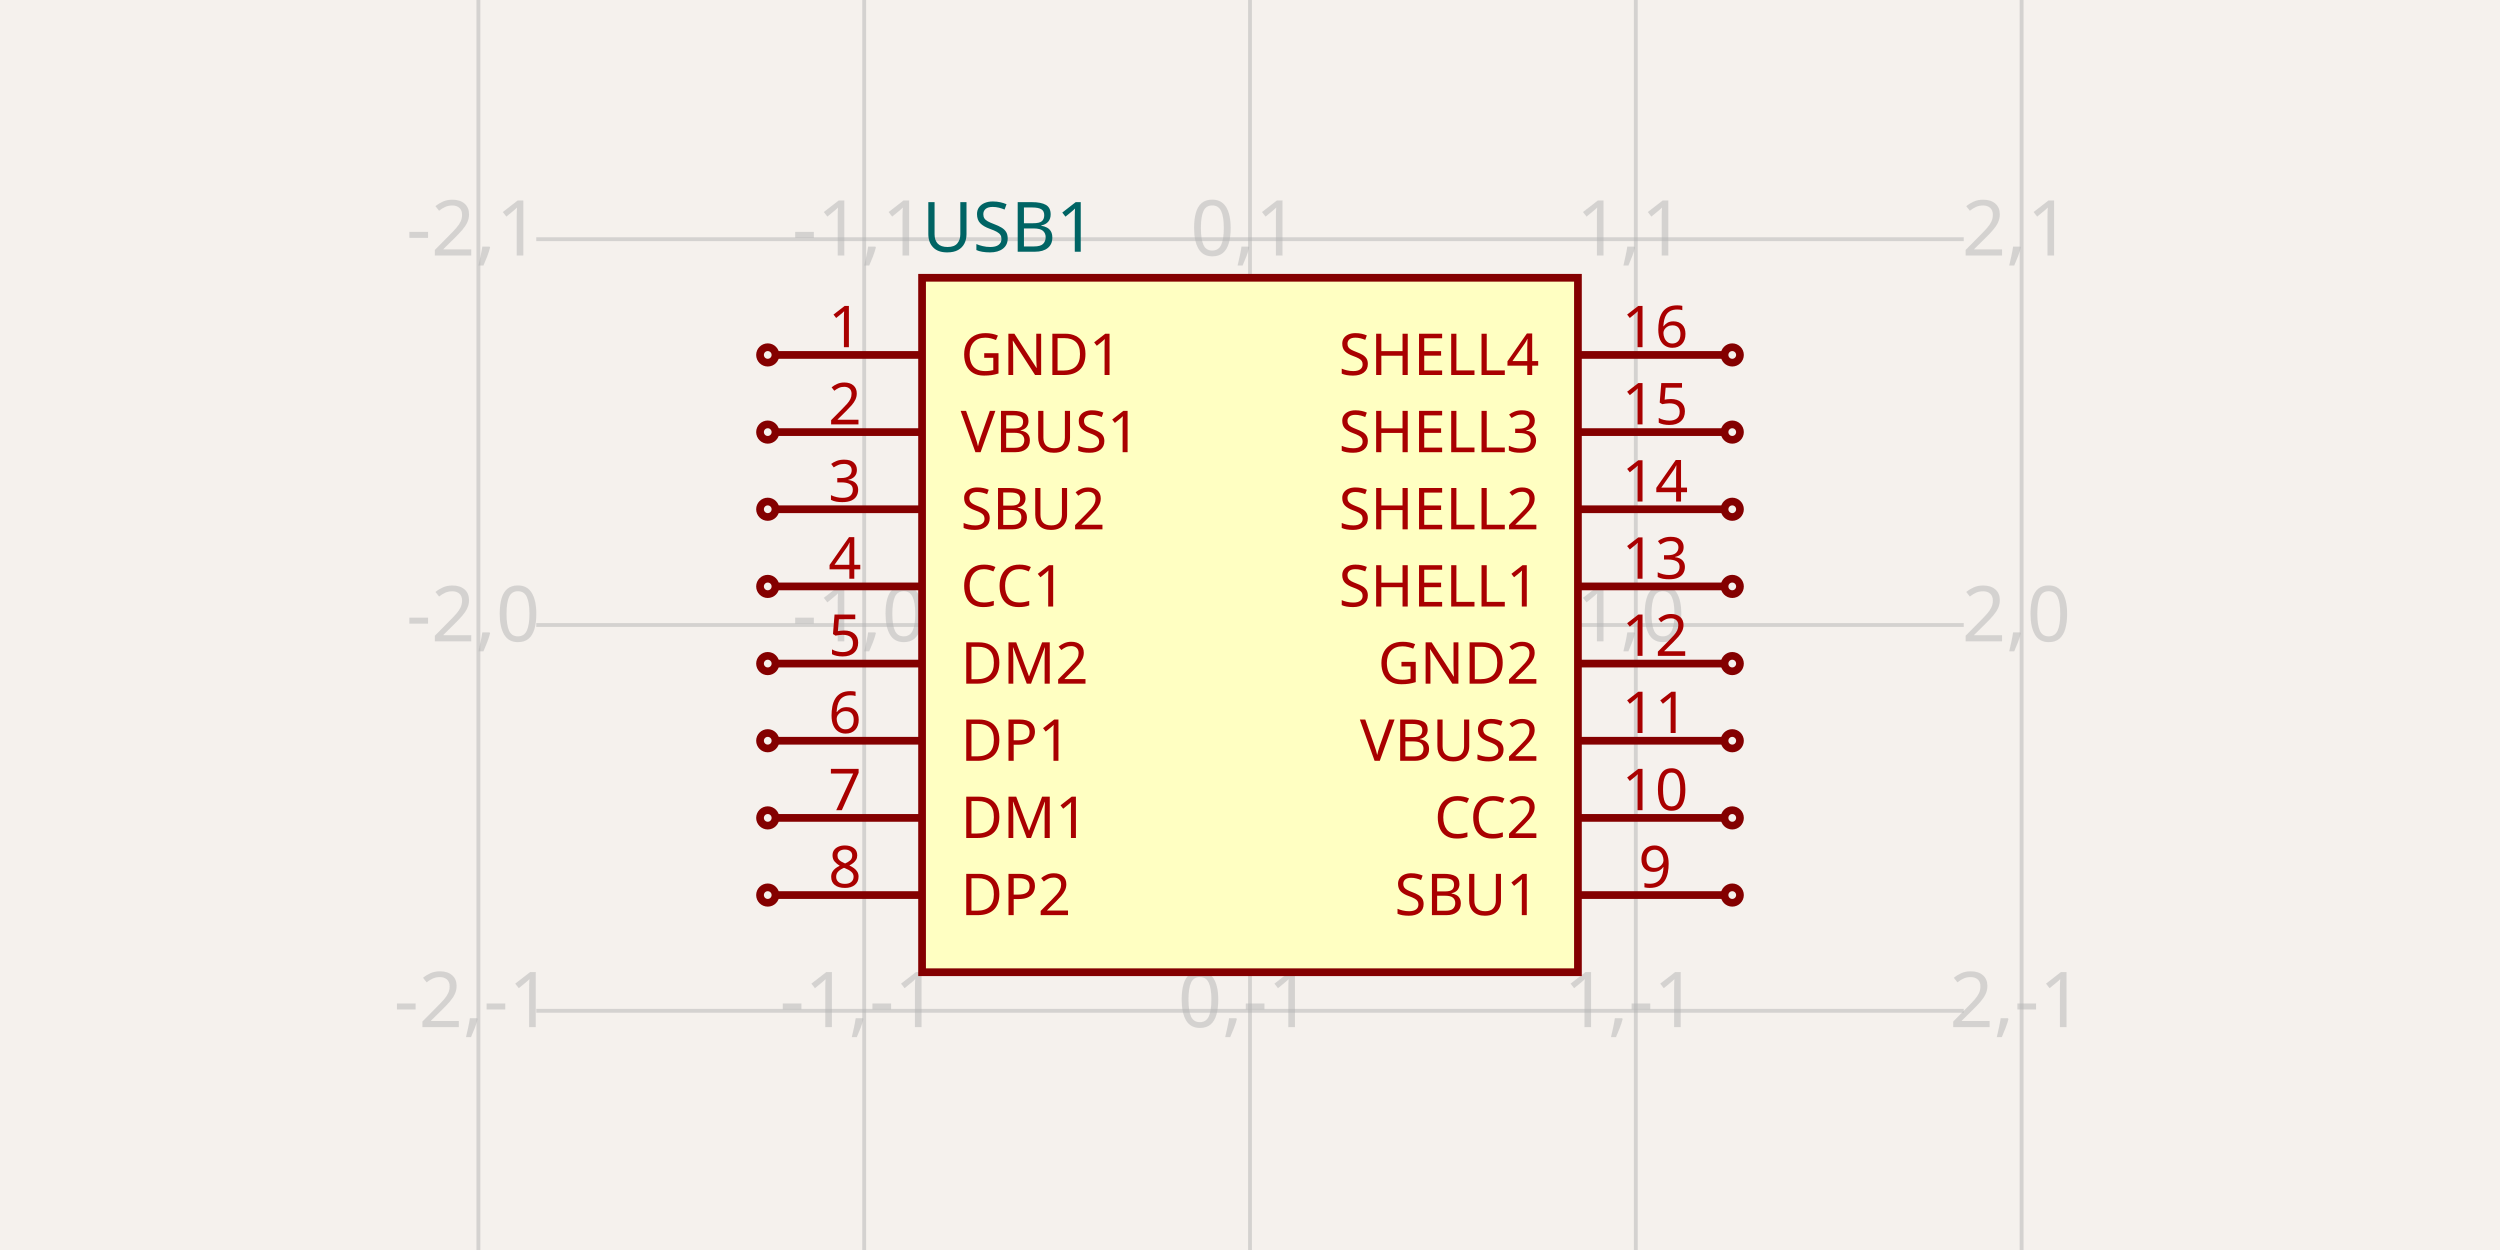
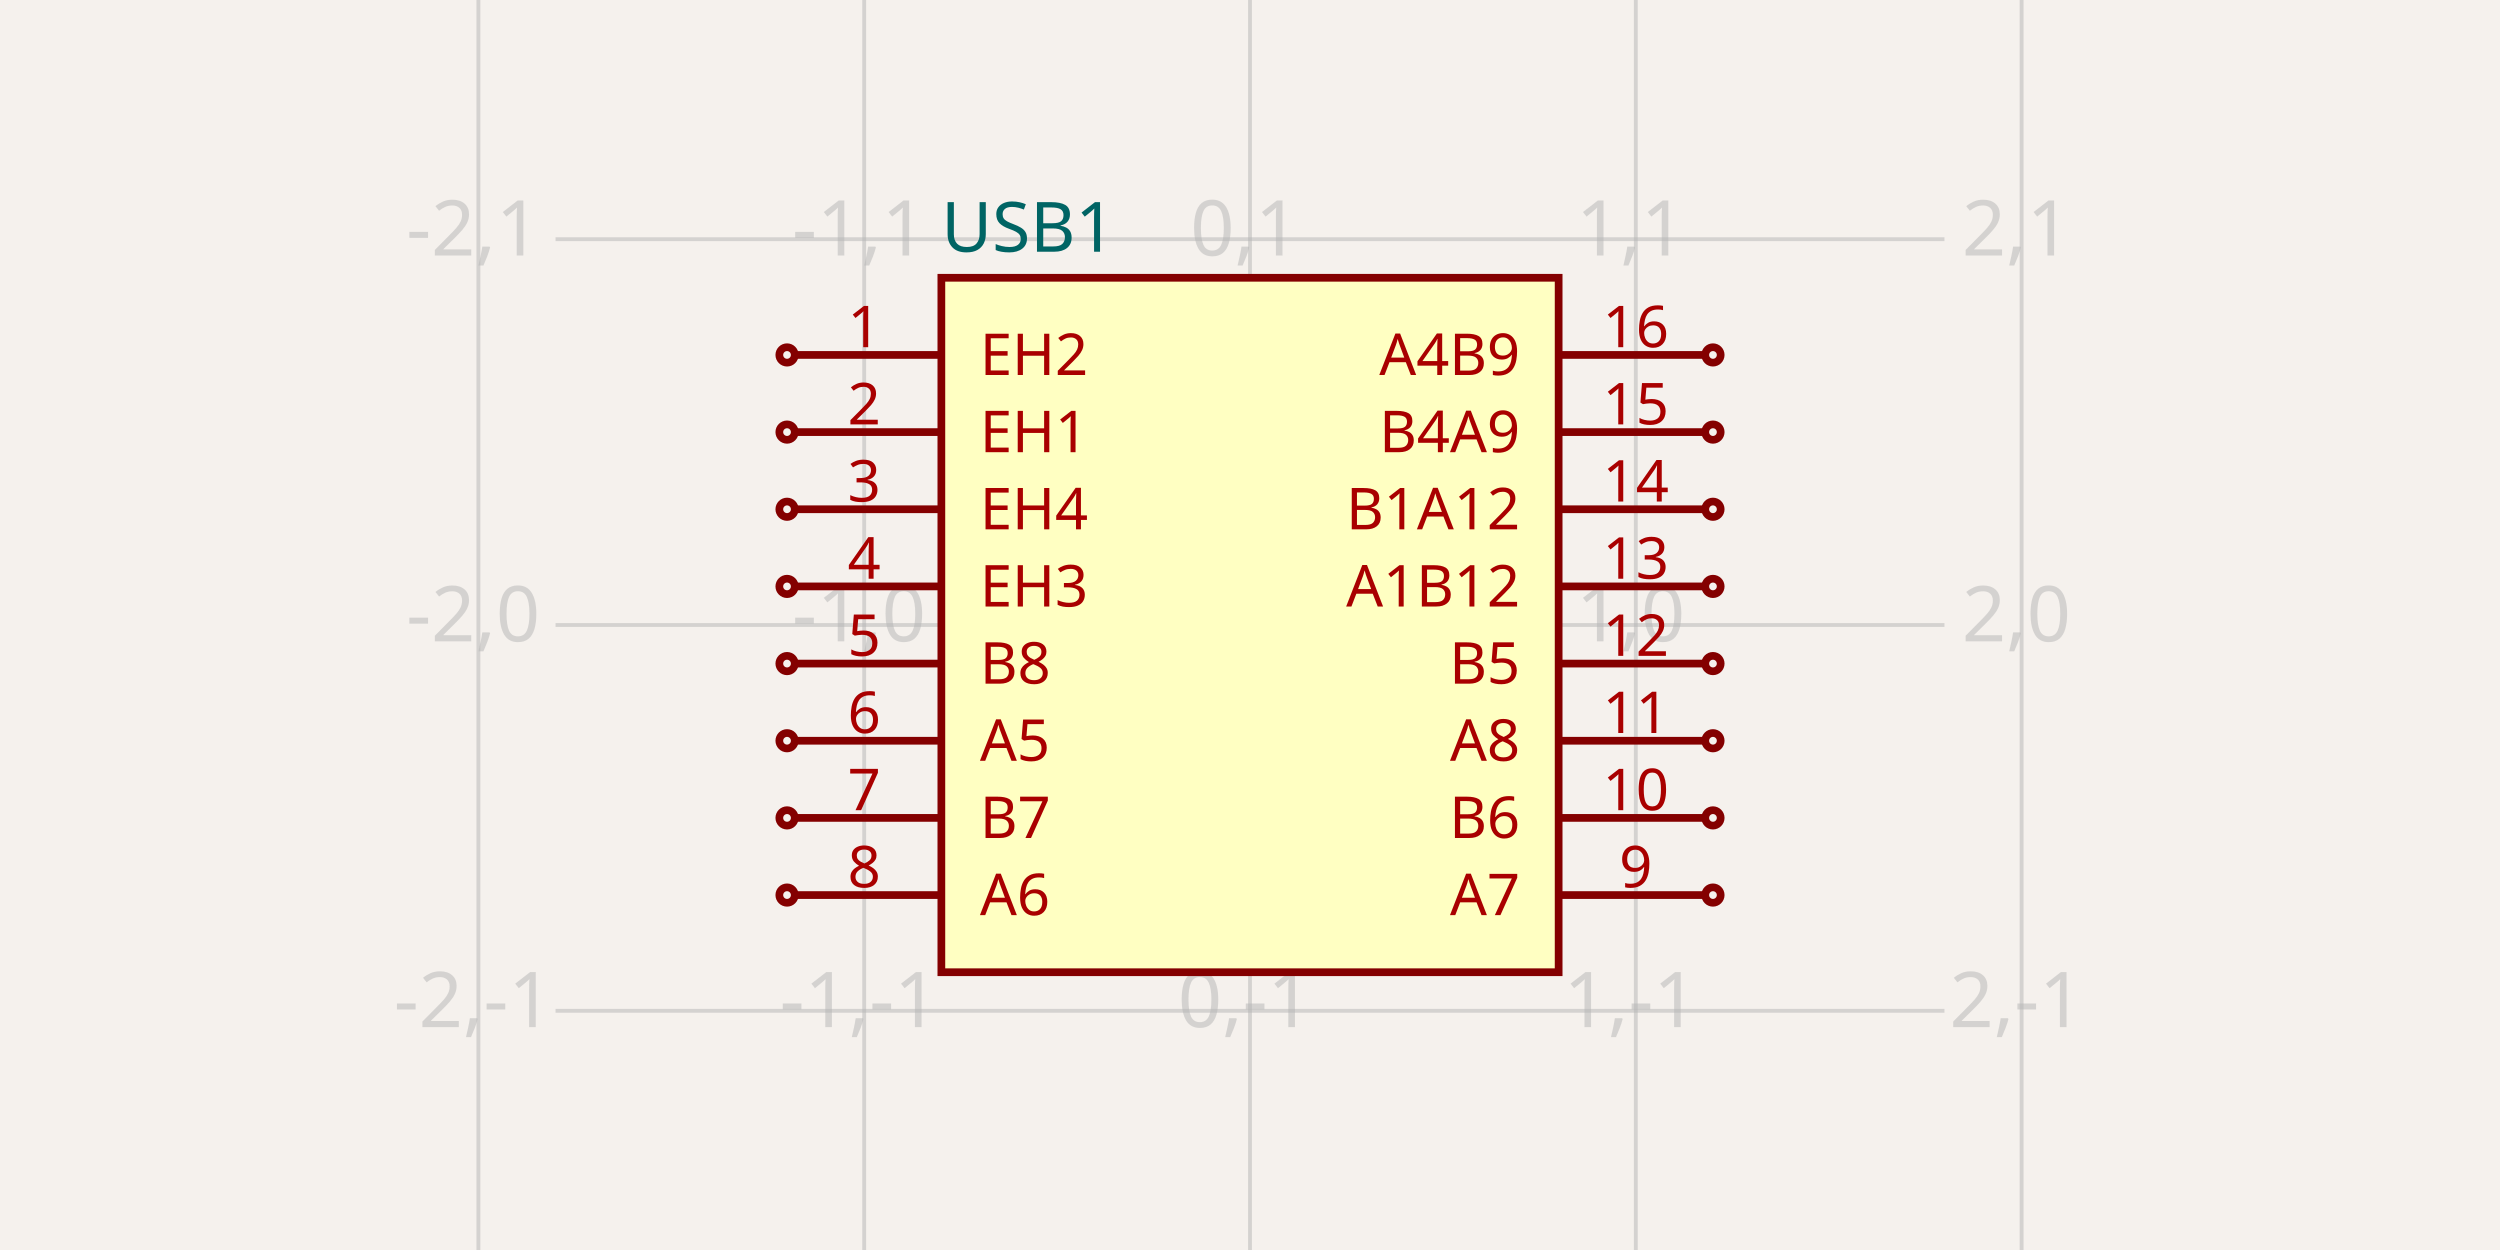
<svg xmlns="http://www.w3.org/2000/svg" width="1200" height="600" style="background-color: rgb(245, 241, 237)" data-real-to-screen-transform="matrix(185.1851851852,0,0,-185.1851851852,600,300)" data-software-used-string="@tscircuit/core@0.0.1126">
  <style>
              .boundary { fill: rgb(245, 241, 237); }
              .schematic-boundary { fill: none; stroke: #fff; }
              .component { fill: none; stroke: rgb(132, 0, 0); }
              .chip { fill: rgb(255, 255, 194); stroke: rgb(132, 0, 0); }
              .component-pin { fill: none; stroke: rgb(132, 0, 0); }
              /* Basic per-trace hover fallback */
              .trace:hover {
                filter: invert(1);
              }
              .trace:hover .trace-crossing-outline {
                opacity: 0;
              }
              .trace:hover .trace-junction {
                filter: invert(1);
              }
              /* Net-hover highlighting: when a trace or its overlays are hovered,
                 invert color for all traces (base + overlays) sharing the same
                 subcircuit connectivity key. Also hide crossing outline during hover. */
              
              .text { font-family: sans-serif; fill: rgb(0, 150, 0); }
              .pin-number { fill: rgb(169, 0, 0); }
              .port-label { fill: rgb(0, 100, 100); }
              .component-name { fill: rgb(0, 100, 100); }
            </style>
  <rect class="boundary" x="0" y="0" width="1200" height="600" />
  <g class="grid">
    <line x1="229.63" y1="600" x2="229.63" y2="-2.3987922759260982e-11" stroke="rgb(181, 181, 181)" stroke-width="1.852" stroke-opacity="0.5" />
    <line x1="414.815" y1="600" x2="414.815" y2="-2.3987922759260982e-11" stroke="rgb(181, 181, 181)" stroke-width="1.852" stroke-opacity="0.5" />
    <line x1="600" y1="600" x2="600" y2="-2.3987922759260982e-11" stroke="rgb(181, 181, 181)" stroke-width="1.852" stroke-opacity="0.5" />
    <line x1="785.185" y1="600" x2="785.185" y2="-2.3987922759260982e-11" stroke="rgb(181, 181, 181)" stroke-width="1.852" stroke-opacity="0.5" />
    <line x1="970.37" y1="600" x2="970.37" y2="-2.3987922759260982e-11" stroke="rgb(181, 181, 181)" stroke-width="1.852" stroke-opacity="0.5" />
-     <line x1="257.407" y1="670.37" x2="942.593" y2="670.37" stroke="rgb(181, 181, 181)" stroke-width="1.852" stroke-opacity="0.5" />
-     <line x1="257.407" y1="485.185" x2="942.593" y2="485.185" stroke="rgb(181, 181, 181)" stroke-width="1.852" stroke-opacity="0.5" />
-     <line x1="257.407" y1="300" x2="942.593" y2="300" stroke="rgb(181, 181, 181)" stroke-width="1.852" stroke-opacity="0.5" />
-     <line x1="257.407" y1="114.815" x2="942.593" y2="114.815" stroke="rgb(181, 181, 181)" stroke-width="1.852" stroke-opacity="0.5" />
-     <line x1="257.407" y1="-70.37" x2="942.593" y2="-70.37" stroke="rgb(181, 181, 181)" stroke-width="1.852" stroke-opacity="0.5" />
+     <line x1="266.667" y1="670.37" x2="933.333" y2="670.37" stroke="rgb(181, 181, 181)" stroke-width="1.852" stroke-opacity="0.5" />
+     <line x1="266.667" y1="485.185" x2="933.333" y2="485.185" stroke="rgb(181, 181, 181)" stroke-width="1.852" stroke-opacity="0.5" />
+     <line x1="266.667" y1="300" x2="933.333" y2="300" stroke="rgb(181, 181, 181)" stroke-width="1.852" stroke-opacity="0.5" />
+     <line x1="266.667" y1="114.815" x2="933.333" y2="114.815" stroke="rgb(181, 181, 181)" stroke-width="1.852" stroke-opacity="0.5" />
+     <line x1="266.667" y1="-70.37" x2="933.333" y2="-70.37" stroke="rgb(181, 181, 181)" stroke-width="1.852" stroke-opacity="0.5" />
    <text x="227.13" y="665.37" fill="rgb(181, 181, 181)" font-size="37.037" fill-opacity="0.5" text-anchor="middle" dominant-baseline="middle" font-family="sans-serif">-2,-2</text>
    <text x="227.13" y="480.185" fill="rgb(181, 181, 181)" font-size="37.037" fill-opacity="0.5" text-anchor="middle" dominant-baseline="middle" font-family="sans-serif">-2,-1</text>
    <text x="227.13" y="295" fill="rgb(181, 181, 181)" font-size="37.037" fill-opacity="0.5" text-anchor="middle" dominant-baseline="middle" font-family="sans-serif">-2,0</text>
    <text x="227.13" y="109.815" fill="rgb(181, 181, 181)" font-size="37.037" fill-opacity="0.5" text-anchor="middle" dominant-baseline="middle" font-family="sans-serif">-2,1</text>
    <text x="227.13" y="-75.37" fill="rgb(181, 181, 181)" font-size="37.037" fill-opacity="0.5" text-anchor="middle" dominant-baseline="middle" font-family="sans-serif">-2,2</text>
    <text x="412.315" y="665.37" fill="rgb(181, 181, 181)" font-size="37.037" fill-opacity="0.5" text-anchor="middle" dominant-baseline="middle" font-family="sans-serif">-1,-2</text>
    <text x="412.315" y="480.185" fill="rgb(181, 181, 181)" font-size="37.037" fill-opacity="0.5" text-anchor="middle" dominant-baseline="middle" font-family="sans-serif">-1,-1</text>
    <text x="412.315" y="295" fill="rgb(181, 181, 181)" font-size="37.037" fill-opacity="0.5" text-anchor="middle" dominant-baseline="middle" font-family="sans-serif">-1,0</text>
    <text x="412.315" y="109.815" fill="rgb(181, 181, 181)" font-size="37.037" fill-opacity="0.5" text-anchor="middle" dominant-baseline="middle" font-family="sans-serif">-1,1</text>
    <text x="412.315" y="-75.37" fill="rgb(181, 181, 181)" font-size="37.037" fill-opacity="0.5" text-anchor="middle" dominant-baseline="middle" font-family="sans-serif">-1,2</text>
    <text x="597.5" y="665.37" fill="rgb(181, 181, 181)" font-size="37.037" fill-opacity="0.5" text-anchor="middle" dominant-baseline="middle" font-family="sans-serif">0,-2</text>
    <text x="597.5" y="480.185" fill="rgb(181, 181, 181)" font-size="37.037" fill-opacity="0.5" text-anchor="middle" dominant-baseline="middle" font-family="sans-serif">0,-1</text>
    <text x="597.5" y="295" fill="rgb(181, 181, 181)" font-size="37.037" fill-opacity="0.5" text-anchor="middle" dominant-baseline="middle" font-family="sans-serif">0,0</text>
    <text x="597.5" y="109.815" fill="rgb(181, 181, 181)" font-size="37.037" fill-opacity="0.5" text-anchor="middle" dominant-baseline="middle" font-family="sans-serif">0,1</text>
    <text x="597.5" y="-75.37" fill="rgb(181, 181, 181)" font-size="37.037" fill-opacity="0.5" text-anchor="middle" dominant-baseline="middle" font-family="sans-serif">0,2</text>
    <text x="782.685" y="665.37" fill="rgb(181, 181, 181)" font-size="37.037" fill-opacity="0.5" text-anchor="middle" dominant-baseline="middle" font-family="sans-serif">1,-2</text>
    <text x="782.685" y="480.185" fill="rgb(181, 181, 181)" font-size="37.037" fill-opacity="0.5" text-anchor="middle" dominant-baseline="middle" font-family="sans-serif">1,-1</text>
    <text x="782.685" y="295" fill="rgb(181, 181, 181)" font-size="37.037" fill-opacity="0.5" text-anchor="middle" dominant-baseline="middle" font-family="sans-serif">1,0</text>
    <text x="782.685" y="109.815" fill="rgb(181, 181, 181)" font-size="37.037" fill-opacity="0.5" text-anchor="middle" dominant-baseline="middle" font-family="sans-serif">1,1</text>
    <text x="782.685" y="-75.37" fill="rgb(181, 181, 181)" font-size="37.037" fill-opacity="0.5" text-anchor="middle" dominant-baseline="middle" font-family="sans-serif">1,2</text>
    <text x="967.87" y="665.37" fill="rgb(181, 181, 181)" font-size="37.037" fill-opacity="0.5" text-anchor="middle" dominant-baseline="middle" font-family="sans-serif">2,-2</text>
    <text x="967.87" y="480.185" fill="rgb(181, 181, 181)" font-size="37.037" fill-opacity="0.5" text-anchor="middle" dominant-baseline="middle" font-family="sans-serif">2,-1</text>
    <text x="967.87" y="295" fill="rgb(181, 181, 181)" font-size="37.037" fill-opacity="0.5" text-anchor="middle" dominant-baseline="middle" font-family="sans-serif">2,0</text>
    <text x="967.87" y="109.815" fill="rgb(181, 181, 181)" font-size="37.037" fill-opacity="0.5" text-anchor="middle" dominant-baseline="middle" font-family="sans-serif">2,1</text>
    <text x="967.87" y="-75.37" fill="rgb(181, 181, 181)" font-size="37.037" fill-opacity="0.5" text-anchor="middle" dominant-baseline="middle" font-family="sans-serif">2,2</text>
  </g>
  <g data-circuit-json-type="schematic_component" data-schematic-component-id="schematic_component_0">
-     <rect class="component chip" x="442.593" y="133.333" width="314.815" height="333.333" stroke-width="3.704px" fill="rgb(255, 255, 194)" stroke="rgb(132, 0, 0)" />
-     <rect class="component-overlay" x="442.593" y="133.333" width="314.815" height="333.333" fill="transparent" />
-     <text x="442.593" y="490.741" fill="#006464" text-anchor="start" dominant-baseline="middle" font-family="sans-serif" font-size="33.333px" transform="rotate(0, 442.5926, 490.7407)" />
-     <text x="442.593" y="109.259" fill="#006464" text-anchor="start" dominant-baseline="middle" font-family="sans-serif" font-size="33.333px" transform="rotate(0, 442.5926, 109.2593)">USB1</text>
-     <line class="component-pin" x1="442.593" y1="244.444" x2="372.222" y2="244.444" stroke-width="3.704px" />
+     <rect class="component chip" x="451.852" y="133.333" width="296.296" height="333.333" stroke-width="3.704px" fill="rgb(255, 255, 194)" stroke="rgb(132, 0, 0)" />
+     <rect class="component-overlay" x="451.852" y="133.333" width="296.296" height="333.333" fill="transparent" />
+     <text x="451.852" y="490.741" fill="#006464" text-anchor="start" dominant-baseline="middle" font-family="sans-serif" font-size="33.333px" transform="rotate(0, 451.8519, 490.7407)" />
+     <text x="451.852" y="109.259" fill="#006464" text-anchor="start" dominant-baseline="middle" font-family="sans-serif" font-size="33.333px" transform="rotate(0, 451.8519, 109.2593)">USB1</text>
+     <line class="component-pin" x1="451.852" y1="318.519" x2="381.481" y2="318.519" stroke-width="3.704px" />
    <g data-schematic-port-id="source_port_0">
-       <circle class="component-pin" cx="368.519" cy="244.444" r="3.704" stroke-width="3.704px" />
-       <rect x="364.815" y="240.741" width="7.407" height="7.407" opacity="0" />
-     </g>
-     <text class="pin-number" x="405.556" y="240.741" style="font-family: sans-serif;" fill="rgb(169, 0, 0)" text-anchor="middle" dominant-baseline="auto" font-size="27.778px" transform="">3</text>
-     <text class="pin-number" x="461.111" y="244.444" style="font-family: sans-serif;" fill="rgb(169, 0, 0)" text-anchor="start" dominant-baseline="middle" font-size="27.778px" transform="">SBU2</text>
-     <line class="component-pin" x1="442.593" y1="281.481" x2="372.222" y2="281.481" stroke-width="3.704px" />
+       <circle class="component-pin" cx="377.778" cy="318.519" r="3.704" stroke-width="3.704px" />
+       <rect x="374.074" y="314.815" width="7.407" height="7.407" opacity="0" />
+     </g>
+     <text class="pin-number" x="414.815" y="314.815" style="font-family: sans-serif;" fill="rgb(169, 0, 0)" text-anchor="middle" dominant-baseline="auto" font-size="27.778px" transform="">5</text>
+     <text class="pin-number" x="470.37" y="318.519" style="font-family: sans-serif;" fill="rgb(169, 0, 0)" text-anchor="start" dominant-baseline="middle" font-size="27.778px" transform="">B8</text>
+     <line class="component-pin" x1="451.852" y1="355.556" x2="381.481" y2="355.556" stroke-width="3.704px" />
    <g data-schematic-port-id="source_port_1">
-       <circle class="component-pin" cx="368.519" cy="281.481" r="3.704" stroke-width="3.704px" />
-       <rect x="364.815" y="277.778" width="7.407" height="7.407" opacity="0" />
-     </g>
-     <text class="pin-number" x="405.556" y="277.778" style="font-family: sans-serif;" fill="rgb(169, 0, 0)" text-anchor="middle" dominant-baseline="auto" font-size="27.778px" transform="">4</text>
-     <text class="pin-number" x="461.111" y="281.481" style="font-family: sans-serif;" fill="rgb(169, 0, 0)" text-anchor="start" dominant-baseline="middle" font-size="27.778px" transform="">CC1</text>
-     <line class="component-pin" x1="442.593" y1="318.519" x2="372.222" y2="318.519" stroke-width="3.704px" />
+       <circle class="component-pin" cx="377.778" cy="355.556" r="3.704" stroke-width="3.704px" />
+       <rect x="374.074" y="351.852" width="7.407" height="7.407" opacity="0" />
+     </g>
+     <text class="pin-number" x="414.815" y="351.852" style="font-family: sans-serif;" fill="rgb(169, 0, 0)" text-anchor="middle" dominant-baseline="auto" font-size="27.778px" transform="">6</text>
+     <text class="pin-number" x="470.37" y="355.556" style="font-family: sans-serif;" fill="rgb(169, 0, 0)" text-anchor="start" dominant-baseline="middle" font-size="27.778px" transform="">A5</text>
+     <line class="component-pin" x1="451.852" y1="392.593" x2="381.481" y2="392.593" stroke-width="3.704px" />
    <g data-schematic-port-id="source_port_2">
-       <circle class="component-pin" cx="368.519" cy="318.519" r="3.704" stroke-width="3.704px" />
-       <rect x="364.815" y="314.815" width="7.407" height="7.407" opacity="0" />
-     </g>
-     <text class="pin-number" x="405.556" y="314.815" style="font-family: sans-serif;" fill="rgb(169, 0, 0)" text-anchor="middle" dominant-baseline="auto" font-size="27.778px" transform="">5</text>
-     <text class="pin-number" x="461.111" y="318.519" style="font-family: sans-serif;" fill="rgb(169, 0, 0)" text-anchor="start" dominant-baseline="middle" font-size="27.778px" transform="">DM2</text>
-     <line class="component-pin" x1="442.593" y1="355.556" x2="372.222" y2="355.556" stroke-width="3.704px" />
+       <circle class="component-pin" cx="377.778" cy="392.593" r="3.704" stroke-width="3.704px" />
+       <rect x="374.074" y="388.889" width="7.407" height="7.407" opacity="0" />
+     </g>
+     <text class="pin-number" x="414.815" y="388.889" style="font-family: sans-serif;" fill="rgb(169, 0, 0)" text-anchor="middle" dominant-baseline="auto" font-size="27.778px" transform="">7</text>
+     <text class="pin-number" x="470.37" y="392.593" style="font-family: sans-serif;" fill="rgb(169, 0, 0)" text-anchor="start" dominant-baseline="middle" font-size="27.778px" transform="">B7</text>
+     <line class="component-pin" x1="451.852" y1="429.63" x2="381.481" y2="429.63" stroke-width="3.704px" />
    <g data-schematic-port-id="source_port_3">
-       <circle class="component-pin" cx="368.519" cy="355.556" r="3.704" stroke-width="3.704px" />
-       <rect x="364.815" y="351.852" width="7.407" height="7.407" opacity="0" />
-     </g>
-     <text class="pin-number" x="405.556" y="351.852" style="font-family: sans-serif;" fill="rgb(169, 0, 0)" text-anchor="middle" dominant-baseline="auto" font-size="27.778px" transform="">6</text>
-     <text class="pin-number" x="461.111" y="355.556" style="font-family: sans-serif;" fill="rgb(169, 0, 0)" text-anchor="start" dominant-baseline="middle" font-size="27.778px" transform="">DP1</text>
-     <line class="component-pin" x1="442.593" y1="392.593" x2="372.222" y2="392.593" stroke-width="3.704px" />
+       <circle class="component-pin" cx="377.778" cy="429.63" r="3.704" stroke-width="3.704px" />
+       <rect x="374.074" y="425.926" width="7.407" height="7.407" opacity="0" />
+     </g>
+     <text class="pin-number" x="414.815" y="425.926" style="font-family: sans-serif;" fill="rgb(169, 0, 0)" text-anchor="middle" dominant-baseline="auto" font-size="27.778px" transform="">8</text>
+     <text class="pin-number" x="470.37" y="429.63" style="font-family: sans-serif;" fill="rgb(169, 0, 0)" text-anchor="start" dominant-baseline="middle" font-size="27.778px" transform="">A6</text>
+     <line class="component-pin" x1="748.148" y1="429.63" x2="818.519" y2="429.63" stroke-width="3.704px" />
    <g data-schematic-port-id="source_port_4">
-       <circle class="component-pin" cx="368.519" cy="392.593" r="3.704" stroke-width="3.704px" />
-       <rect x="364.815" y="388.889" width="7.407" height="7.407" opacity="0" />
-     </g>
-     <text class="pin-number" x="405.556" y="388.889" style="font-family: sans-serif;" fill="rgb(169, 0, 0)" text-anchor="middle" dominant-baseline="auto" font-size="27.778px" transform="">7</text>
-     <text class="pin-number" x="461.111" y="392.593" style="font-family: sans-serif;" fill="rgb(169, 0, 0)" text-anchor="start" dominant-baseline="middle" font-size="27.778px" transform="">DM1</text>
-     <line class="component-pin" x1="442.593" y1="429.63" x2="372.222" y2="429.63" stroke-width="3.704px" />
+       <circle class="component-pin" cx="822.222" cy="429.63" r="3.704" stroke-width="3.704px" />
+       <rect x="818.519" y="425.926" width="7.407" height="7.407" opacity="0" />
+     </g>
+     <text class="pin-number" x="785.185" y="425.926" style="font-family: sans-serif;" fill="rgb(169, 0, 0)" text-anchor="middle" dominant-baseline="auto" font-size="27.778px" transform="">9</text>
+     <text class="pin-number" x="729.63" y="429.63" style="font-family: sans-serif;" fill="rgb(169, 0, 0)" text-anchor="end" dominant-baseline="middle" font-size="27.778px" transform="">A7</text>
+     <line class="component-pin" x1="748.148" y1="392.593" x2="818.519" y2="392.593" stroke-width="3.704px" />
    <g data-schematic-port-id="source_port_5">
-       <circle class="component-pin" cx="368.519" cy="429.63" r="3.704" stroke-width="3.704px" />
-       <rect x="364.815" y="425.926" width="7.407" height="7.407" opacity="0" />
-     </g>
-     <text class="pin-number" x="405.556" y="425.926" style="font-family: sans-serif;" fill="rgb(169, 0, 0)" text-anchor="middle" dominant-baseline="auto" font-size="27.778px" transform="">8</text>
-     <text class="pin-number" x="461.111" y="429.63" style="font-family: sans-serif;" fill="rgb(169, 0, 0)" text-anchor="start" dominant-baseline="middle" font-size="27.778px" transform="">DP2</text>
-     <line class="component-pin" x1="757.407" y1="429.63" x2="827.778" y2="429.63" stroke-width="3.704px" />
+       <circle class="component-pin" cx="822.222" cy="392.593" r="3.704" stroke-width="3.704px" />
+       <rect x="818.519" y="388.889" width="7.407" height="7.407" opacity="0" />
+     </g>
+     <text class="pin-number" x="785.185" y="388.889" style="font-family: sans-serif;" fill="rgb(169, 0, 0)" text-anchor="middle" dominant-baseline="auto" font-size="27.778px" transform="">10</text>
+     <text class="pin-number" x="729.63" y="392.593" style="font-family: sans-serif;" fill="rgb(169, 0, 0)" text-anchor="end" dominant-baseline="middle" font-size="27.778px" transform="">B6</text>
+     <line class="component-pin" x1="748.148" y1="355.556" x2="818.519" y2="355.556" stroke-width="3.704px" />
    <g data-schematic-port-id="source_port_6">
-       <circle class="component-pin" cx="831.481" cy="429.63" r="3.704" stroke-width="3.704px" />
-       <rect x="827.778" y="425.926" width="7.407" height="7.407" opacity="0" />
-     </g>
-     <text class="pin-number" x="794.444" y="425.926" style="font-family: sans-serif;" fill="rgb(169, 0, 0)" text-anchor="middle" dominant-baseline="auto" font-size="27.778px" transform="">9</text>
-     <text class="pin-number" x="738.889" y="429.63" style="font-family: sans-serif;" fill="rgb(169, 0, 0)" text-anchor="end" dominant-baseline="middle" font-size="27.778px" transform="">SBU1</text>
-     <line class="component-pin" x1="757.407" y1="392.593" x2="827.778" y2="392.593" stroke-width="3.704px" />
+       <circle class="component-pin" cx="822.222" cy="355.556" r="3.704" stroke-width="3.704px" />
+       <rect x="818.519" y="351.852" width="7.407" height="7.407" opacity="0" />
+     </g>
+     <text class="pin-number" x="785.185" y="351.852" style="font-family: sans-serif;" fill="rgb(169, 0, 0)" text-anchor="middle" dominant-baseline="auto" font-size="27.778px" transform="">11</text>
+     <text class="pin-number" x="729.63" y="355.556" style="font-family: sans-serif;" fill="rgb(169, 0, 0)" text-anchor="end" dominant-baseline="middle" font-size="27.778px" transform="">A8</text>
+     <line class="component-pin" x1="748.148" y1="318.519" x2="818.519" y2="318.519" stroke-width="3.704px" />
    <g data-schematic-port-id="source_port_7">
-       <circle class="component-pin" cx="831.481" cy="392.593" r="3.704" stroke-width="3.704px" />
-       <rect x="827.778" y="388.889" width="7.407" height="7.407" opacity="0" />
-     </g>
-     <text class="pin-number" x="794.444" y="388.889" style="font-family: sans-serif;" fill="rgb(169, 0, 0)" text-anchor="middle" dominant-baseline="auto" font-size="27.778px" transform="">10</text>
-     <text class="pin-number" x="738.889" y="392.593" style="font-family: sans-serif;" fill="rgb(169, 0, 0)" text-anchor="end" dominant-baseline="middle" font-size="27.778px" transform="">CC2</text>
-     <line class="component-pin" x1="442.593" y1="170.37" x2="372.222" y2="170.37" stroke-width="3.704px" />
+       <circle class="component-pin" cx="822.222" cy="318.519" r="3.704" stroke-width="3.704px" />
+       <rect x="818.519" y="314.815" width="7.407" height="7.407" opacity="0" />
+     </g>
+     <text class="pin-number" x="785.185" y="314.815" style="font-family: sans-serif;" fill="rgb(169, 0, 0)" text-anchor="middle" dominant-baseline="auto" font-size="27.778px" transform="">12</text>
+     <text class="pin-number" x="729.63" y="318.519" style="font-family: sans-serif;" fill="rgb(169, 0, 0)" text-anchor="end" dominant-baseline="middle" font-size="27.778px" transform="">B5</text>
+     <line class="component-pin" x1="748.148" y1="281.481" x2="818.519" y2="281.481" stroke-width="3.704px" />
    <g data-schematic-port-id="source_port_8">
-       <circle class="component-pin" cx="368.519" cy="170.37" r="3.704" stroke-width="3.704px" />
-       <rect x="364.815" y="166.667" width="7.407" height="7.407" opacity="0" />
-     </g>
-     <text class="pin-number" x="405.556" y="166.667" style="font-family: sans-serif;" fill="rgb(169, 0, 0)" text-anchor="middle" dominant-baseline="auto" font-size="27.778px" transform="">1</text>
-     <text class="pin-number" x="461.111" y="170.37" style="font-family: sans-serif;" fill="rgb(169, 0, 0)" text-anchor="start" dominant-baseline="middle" font-size="27.778px" transform="">GND1</text>
-     <line class="component-pin" x1="757.407" y1="318.519" x2="827.778" y2="318.519" stroke-width="3.704px" />
+       <circle class="component-pin" cx="822.222" cy="281.481" r="3.704" stroke-width="3.704px" />
+       <rect x="818.519" y="277.778" width="7.407" height="7.407" opacity="0" />
+     </g>
+     <text class="pin-number" x="785.185" y="277.778" style="font-family: sans-serif;" fill="rgb(169, 0, 0)" text-anchor="middle" dominant-baseline="auto" font-size="27.778px" transform="">13</text>
+     <text class="pin-number" x="729.63" y="281.481" style="font-family: sans-serif;" fill="rgb(169, 0, 0)" text-anchor="end" dominant-baseline="middle" font-size="27.778px" transform="">A1B12</text>
+     <line class="component-pin" x1="748.148" y1="244.444" x2="818.519" y2="244.444" stroke-width="3.704px" />
    <g data-schematic-port-id="source_port_9">
-       <circle class="component-pin" cx="831.481" cy="318.519" r="3.704" stroke-width="3.704px" />
-       <rect x="827.778" y="314.815" width="7.407" height="7.407" opacity="0" />
-     </g>
-     <text class="pin-number" x="794.444" y="314.815" style="font-family: sans-serif;" fill="rgb(169, 0, 0)" text-anchor="middle" dominant-baseline="auto" font-size="27.778px" transform="">12</text>
-     <text class="pin-number" x="738.889" y="318.519" style="font-family: sans-serif;" fill="rgb(169, 0, 0)" text-anchor="end" dominant-baseline="middle" font-size="27.778px" transform="">GND2</text>
-     <line class="component-pin" x1="442.593" y1="207.407" x2="372.222" y2="207.407" stroke-width="3.704px" />
+       <circle class="component-pin" cx="822.222" cy="244.444" r="3.704" stroke-width="3.704px" />
+       <rect x="818.519" y="240.741" width="7.407" height="7.407" opacity="0" />
+     </g>
+     <text class="pin-number" x="785.185" y="240.741" style="font-family: sans-serif;" fill="rgb(169, 0, 0)" text-anchor="middle" dominant-baseline="auto" font-size="27.778px" transform="">14</text>
+     <text class="pin-number" x="729.63" y="244.444" style="font-family: sans-serif;" fill="rgb(169, 0, 0)" text-anchor="end" dominant-baseline="middle" font-size="27.778px" transform="">B1A12</text>
+     <line class="component-pin" x1="748.148" y1="207.407" x2="818.519" y2="207.407" stroke-width="3.704px" />
    <g data-schematic-port-id="source_port_10">
-       <circle class="component-pin" cx="368.519" cy="207.407" r="3.704" stroke-width="3.704px" />
-       <rect x="364.815" y="203.704" width="7.407" height="7.407" opacity="0" />
-     </g>
-     <text class="pin-number" x="405.556" y="203.704" style="font-family: sans-serif;" fill="rgb(169, 0, 0)" text-anchor="middle" dominant-baseline="auto" font-size="27.778px" transform="">2</text>
-     <text class="pin-number" x="461.111" y="207.407" style="font-family: sans-serif;" fill="rgb(169, 0, 0)" text-anchor="start" dominant-baseline="middle" font-size="27.778px" transform="">VBUS1</text>
-     <line class="component-pin" x1="757.407" y1="355.556" x2="827.778" y2="355.556" stroke-width="3.704px" />
+       <circle class="component-pin" cx="822.222" cy="207.407" r="3.704" stroke-width="3.704px" />
+       <rect x="818.519" y="203.704" width="7.407" height="7.407" opacity="0" />
+     </g>
+     <text class="pin-number" x="785.185" y="203.704" style="font-family: sans-serif;" fill="rgb(169, 0, 0)" text-anchor="middle" dominant-baseline="auto" font-size="27.778px" transform="">15</text>
+     <text class="pin-number" x="729.63" y="207.407" style="font-family: sans-serif;" fill="rgb(169, 0, 0)" text-anchor="end" dominant-baseline="middle" font-size="27.778px" transform="">B4A9</text>
+     <line class="component-pin" x1="748.148" y1="170.37" x2="818.519" y2="170.37" stroke-width="3.704px" />
    <g data-schematic-port-id="source_port_11">
-       <circle class="component-pin" cx="831.481" cy="355.556" r="3.704" stroke-width="3.704px" />
-       <rect x="827.778" y="351.852" width="7.407" height="7.407" opacity="0" />
-     </g>
-     <text class="pin-number" x="794.444" y="351.852" style="font-family: sans-serif;" fill="rgb(169, 0, 0)" text-anchor="middle" dominant-baseline="auto" font-size="27.778px" transform="">11</text>
-     <text class="pin-number" x="738.889" y="355.556" style="font-family: sans-serif;" fill="rgb(169, 0, 0)" text-anchor="end" dominant-baseline="middle" font-size="27.778px" transform="">VBUS2</text>
-     <line class="component-pin" x1="757.407" y1="281.481" x2="827.778" y2="281.481" stroke-width="3.704px" />
+       <circle class="component-pin" cx="822.222" cy="170.37" r="3.704" stroke-width="3.704px" />
+       <rect x="818.519" y="166.667" width="7.407" height="7.407" opacity="0" />
+     </g>
+     <text class="pin-number" x="785.185" y="166.667" style="font-family: sans-serif;" fill="rgb(169, 0, 0)" text-anchor="middle" dominant-baseline="auto" font-size="27.778px" transform="">16</text>
+     <text class="pin-number" x="729.63" y="170.37" style="font-family: sans-serif;" fill="rgb(169, 0, 0)" text-anchor="end" dominant-baseline="middle" font-size="27.778px" transform="">A4B9</text>
+     <line class="component-pin" x1="451.852" y1="207.407" x2="381.481" y2="207.407" stroke-width="3.704px" />
    <g data-schematic-port-id="source_port_12">
-       <circle class="component-pin" cx="831.481" cy="281.481" r="3.704" stroke-width="3.704px" />
-       <rect x="827.778" y="277.778" width="7.407" height="7.407" opacity="0" />
-     </g>
-     <text class="pin-number" x="794.444" y="277.778" style="font-family: sans-serif;" fill="rgb(169, 0, 0)" text-anchor="middle" dominant-baseline="auto" font-size="27.778px" transform="">13</text>
-     <text class="pin-number" x="738.889" y="281.481" style="font-family: sans-serif;" fill="rgb(169, 0, 0)" text-anchor="end" dominant-baseline="middle" font-size="27.778px" transform="">SHELL1</text>
-     <line class="component-pin" x1="757.407" y1="244.444" x2="827.778" y2="244.444" stroke-width="3.704px" />
+       <circle class="component-pin" cx="377.778" cy="207.407" r="3.704" stroke-width="3.704px" />
+       <rect x="374.074" y="203.704" width="7.407" height="7.407" opacity="0" />
+     </g>
+     <text class="pin-number" x="414.815" y="203.704" style="font-family: sans-serif;" fill="rgb(169, 0, 0)" text-anchor="middle" dominant-baseline="auto" font-size="27.778px" transform="">2</text>
+     <text class="pin-number" x="470.37" y="207.407" style="font-family: sans-serif;" fill="rgb(169, 0, 0)" text-anchor="start" dominant-baseline="middle" font-size="27.778px" transform="">EH1</text>
+     <line class="component-pin" x1="451.852" y1="170.37" x2="381.481" y2="170.37" stroke-width="3.704px" />
    <g data-schematic-port-id="source_port_13">
-       <circle class="component-pin" cx="831.481" cy="244.444" r="3.704" stroke-width="3.704px" />
-       <rect x="827.778" y="240.741" width="7.407" height="7.407" opacity="0" />
-     </g>
-     <text class="pin-number" x="794.444" y="240.741" style="font-family: sans-serif;" fill="rgb(169, 0, 0)" text-anchor="middle" dominant-baseline="auto" font-size="27.778px" transform="">14</text>
-     <text class="pin-number" x="738.889" y="244.444" style="font-family: sans-serif;" fill="rgb(169, 0, 0)" text-anchor="end" dominant-baseline="middle" font-size="27.778px" transform="">SHELL2</text>
-     <line class="component-pin" x1="757.407" y1="207.407" x2="827.778" y2="207.407" stroke-width="3.704px" />
+       <circle class="component-pin" cx="377.778" cy="170.37" r="3.704" stroke-width="3.704px" />
+       <rect x="374.074" y="166.667" width="7.407" height="7.407" opacity="0" />
+     </g>
+     <text class="pin-number" x="414.815" y="166.667" style="font-family: sans-serif;" fill="rgb(169, 0, 0)" text-anchor="middle" dominant-baseline="auto" font-size="27.778px" transform="">1</text>
+     <text class="pin-number" x="470.37" y="170.37" style="font-family: sans-serif;" fill="rgb(169, 0, 0)" text-anchor="start" dominant-baseline="middle" font-size="27.778px" transform="">EH2</text>
+     <line class="component-pin" x1="451.852" y1="281.481" x2="381.481" y2="281.481" stroke-width="3.704px" />
    <g data-schematic-port-id="source_port_14">
-       <circle class="component-pin" cx="831.481" cy="207.407" r="3.704" stroke-width="3.704px" />
-       <rect x="827.778" y="203.704" width="7.407" height="7.407" opacity="0" />
-     </g>
-     <text class="pin-number" x="794.444" y="203.704" style="font-family: sans-serif;" fill="rgb(169, 0, 0)" text-anchor="middle" dominant-baseline="auto" font-size="27.778px" transform="">15</text>
-     <text class="pin-number" x="738.889" y="207.407" style="font-family: sans-serif;" fill="rgb(169, 0, 0)" text-anchor="end" dominant-baseline="middle" font-size="27.778px" transform="">SHELL3</text>
-     <line class="component-pin" x1="757.407" y1="170.37" x2="827.778" y2="170.37" stroke-width="3.704px" />
+       <circle class="component-pin" cx="377.778" cy="281.481" r="3.704" stroke-width="3.704px" />
+       <rect x="374.074" y="277.778" width="7.407" height="7.407" opacity="0" />
+     </g>
+     <text class="pin-number" x="414.815" y="277.778" style="font-family: sans-serif;" fill="rgb(169, 0, 0)" text-anchor="middle" dominant-baseline="auto" font-size="27.778px" transform="">4</text>
+     <text class="pin-number" x="470.37" y="281.481" style="font-family: sans-serif;" fill="rgb(169, 0, 0)" text-anchor="start" dominant-baseline="middle" font-size="27.778px" transform="">EH3</text>
+     <line class="component-pin" x1="451.852" y1="244.444" x2="381.481" y2="244.444" stroke-width="3.704px" />
    <g data-schematic-port-id="source_port_15">
-       <circle class="component-pin" cx="831.481" cy="170.37" r="3.704" stroke-width="3.704px" />
-       <rect x="827.778" y="166.667" width="7.407" height="7.407" opacity="0" />
-     </g>
-     <text class="pin-number" x="794.444" y="166.667" style="font-family: sans-serif;" fill="rgb(169, 0, 0)" text-anchor="middle" dominant-baseline="auto" font-size="27.778px" transform="">16</text>
-     <text class="pin-number" x="738.889" y="170.37" style="font-family: sans-serif;" fill="rgb(169, 0, 0)" text-anchor="end" dominant-baseline="middle" font-size="27.778px" transform="">SHELL4</text>
+       <circle class="component-pin" cx="377.778" cy="244.444" r="3.704" stroke-width="3.704px" />
+       <rect x="374.074" y="240.741" width="7.407" height="7.407" opacity="0" />
+     </g>
+     <text class="pin-number" x="414.815" y="240.741" style="font-family: sans-serif;" fill="rgb(169, 0, 0)" text-anchor="middle" dominant-baseline="auto" font-size="27.778px" transform="">3</text>
+     <text class="pin-number" x="470.37" y="244.444" style="font-family: sans-serif;" fill="rgb(169, 0, 0)" text-anchor="start" dominant-baseline="middle" font-size="27.778px" transform="">EH4</text>
  </g>
  <g class="schematic-port-hover" data-schematic-port-id="source_port_0">
-     <circle cx="368.519" cy="244.444" r="7.407" fill="red" opacity="0" />
+     <circle cx="377.778" cy="318.519" r="7.407" fill="red" opacity="0" />
  </g>
  <g class="schematic-port-hover" data-schematic-port-id="source_port_1">
-     <circle cx="368.519" cy="281.481" r="7.407" fill="red" opacity="0" />
+     <circle cx="377.778" cy="355.556" r="7.407" fill="red" opacity="0" />
  </g>
  <g class="schematic-port-hover" data-schematic-port-id="source_port_2">
-     <circle cx="368.519" cy="318.519" r="7.407" fill="red" opacity="0" />
+     <circle cx="377.778" cy="392.593" r="7.407" fill="red" opacity="0" />
  </g>
  <g class="schematic-port-hover" data-schematic-port-id="source_port_3">
-     <circle cx="368.519" cy="355.556" r="7.407" fill="red" opacity="0" />
+     <circle cx="377.778" cy="429.63" r="7.407" fill="red" opacity="0" />
  </g>
  <g class="schematic-port-hover" data-schematic-port-id="source_port_4">
-     <circle cx="368.519" cy="392.593" r="7.407" fill="red" opacity="0" />
+     <circle cx="822.222" cy="429.63" r="7.407" fill="red" opacity="0" />
  </g>
  <g class="schematic-port-hover" data-schematic-port-id="source_port_5">
-     <circle cx="368.519" cy="429.63" r="7.407" fill="red" opacity="0" />
+     <circle cx="822.222" cy="392.593" r="7.407" fill="red" opacity="0" />
  </g>
  <g class="schematic-port-hover" data-schematic-port-id="source_port_6">
-     <circle cx="831.481" cy="429.63" r="7.407" fill="red" opacity="0" />
+     <circle cx="822.222" cy="355.556" r="7.407" fill="red" opacity="0" />
  </g>
  <g class="schematic-port-hover" data-schematic-port-id="source_port_7">
-     <circle cx="831.481" cy="392.593" r="7.407" fill="red" opacity="0" />
+     <circle cx="822.222" cy="318.519" r="7.407" fill="red" opacity="0" />
  </g>
  <g class="schematic-port-hover" data-schematic-port-id="source_port_8">
-     <circle cx="368.519" cy="170.37" r="7.407" fill="red" opacity="0" />
+     <circle cx="822.222" cy="281.481" r="7.407" fill="red" opacity="0" />
  </g>
  <g class="schematic-port-hover" data-schematic-port-id="source_port_9">
-     <circle cx="831.481" cy="318.519" r="7.407" fill="red" opacity="0" />
+     <circle cx="822.222" cy="244.444" r="7.407" fill="red" opacity="0" />
  </g>
  <g class="schematic-port-hover" data-schematic-port-id="source_port_10">
-     <circle cx="368.519" cy="207.407" r="7.407" fill="red" opacity="0" />
+     <circle cx="822.222" cy="207.407" r="7.407" fill="red" opacity="0" />
  </g>
  <g class="schematic-port-hover" data-schematic-port-id="source_port_11">
-     <circle cx="831.481" cy="355.556" r="7.407" fill="red" opacity="0" />
+     <circle cx="822.222" cy="170.37" r="7.407" fill="red" opacity="0" />
  </g>
  <g class="schematic-port-hover" data-schematic-port-id="source_port_12">
-     <circle cx="831.481" cy="281.481" r="7.407" fill="red" opacity="0" />
+     <circle cx="377.778" cy="207.407" r="7.407" fill="red" opacity="0" />
  </g>
  <g class="schematic-port-hover" data-schematic-port-id="source_port_13">
-     <circle cx="831.481" cy="244.444" r="7.407" fill="red" opacity="0" />
+     <circle cx="377.778" cy="170.37" r="7.407" fill="red" opacity="0" />
  </g>
  <g class="schematic-port-hover" data-schematic-port-id="source_port_14">
-     <circle cx="831.481" cy="207.407" r="7.407" fill="red" opacity="0" />
+     <circle cx="377.778" cy="281.481" r="7.407" fill="red" opacity="0" />
  </g>
  <g class="schematic-port-hover" data-schematic-port-id="source_port_15">
-     <circle cx="831.481" cy="170.37" r="7.407" fill="red" opacity="0" />
+     <circle cx="377.778" cy="244.444" r="7.407" fill="red" opacity="0" />
  </g>
</svg>
